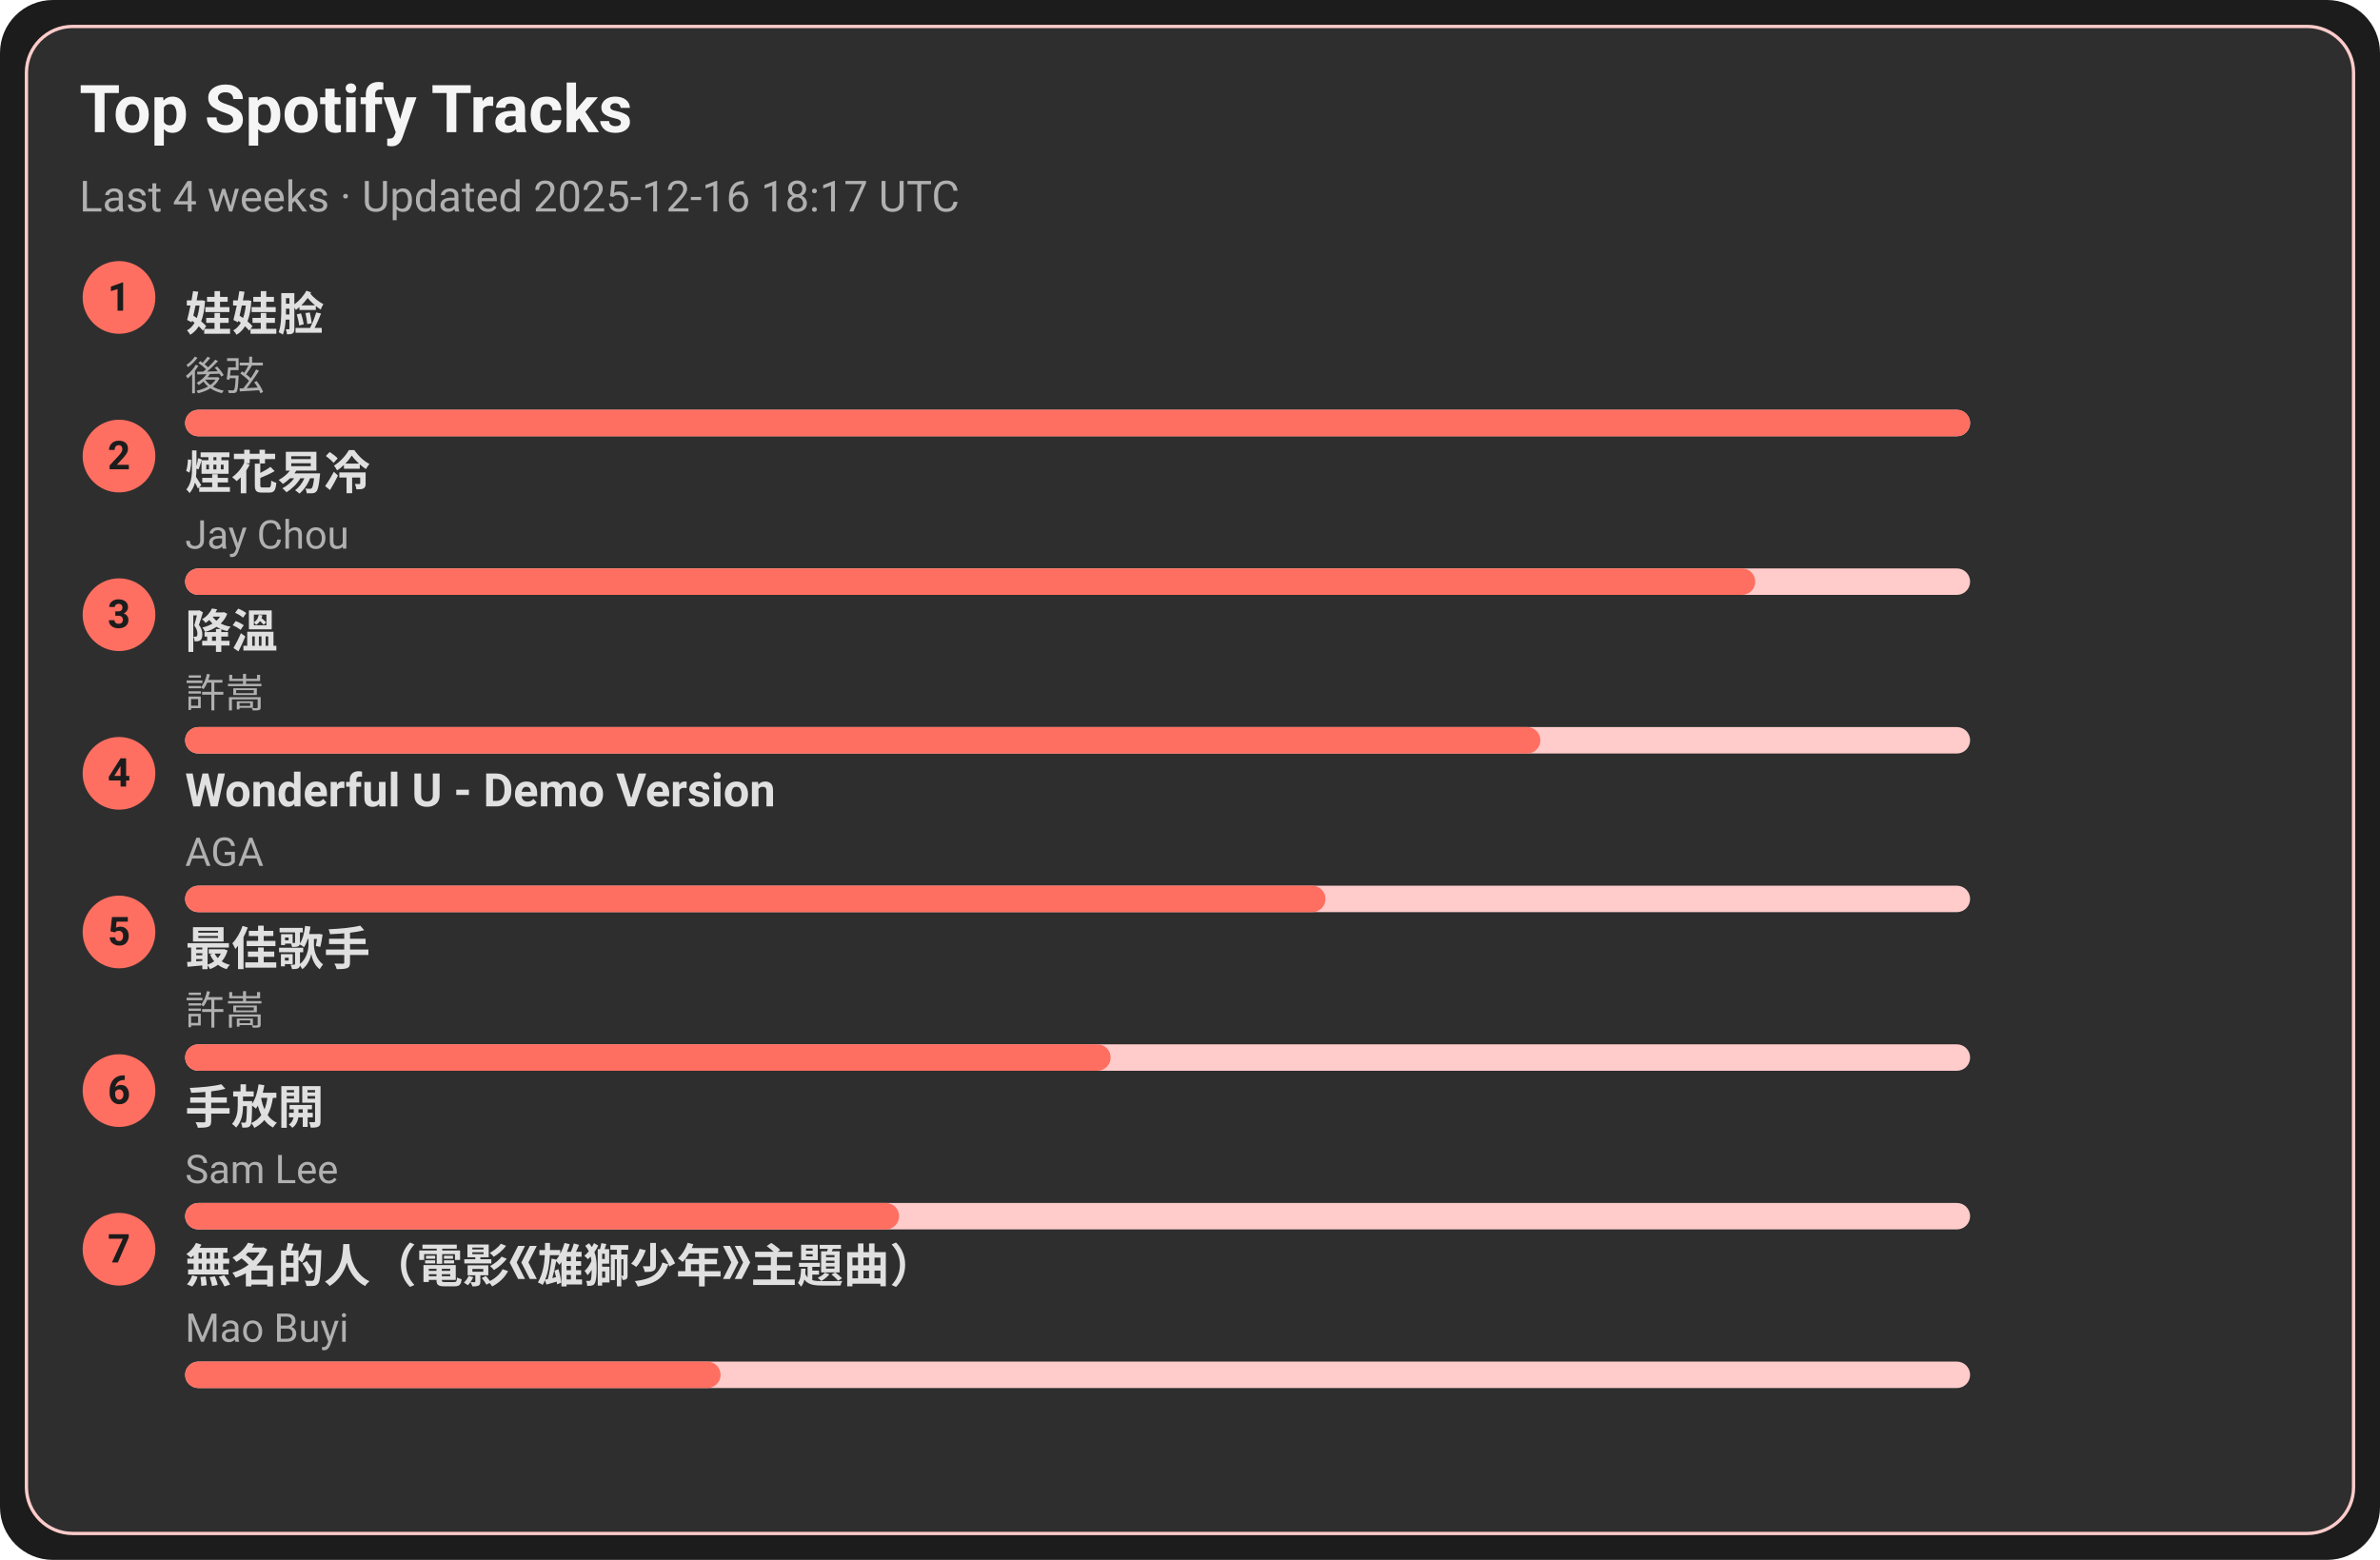
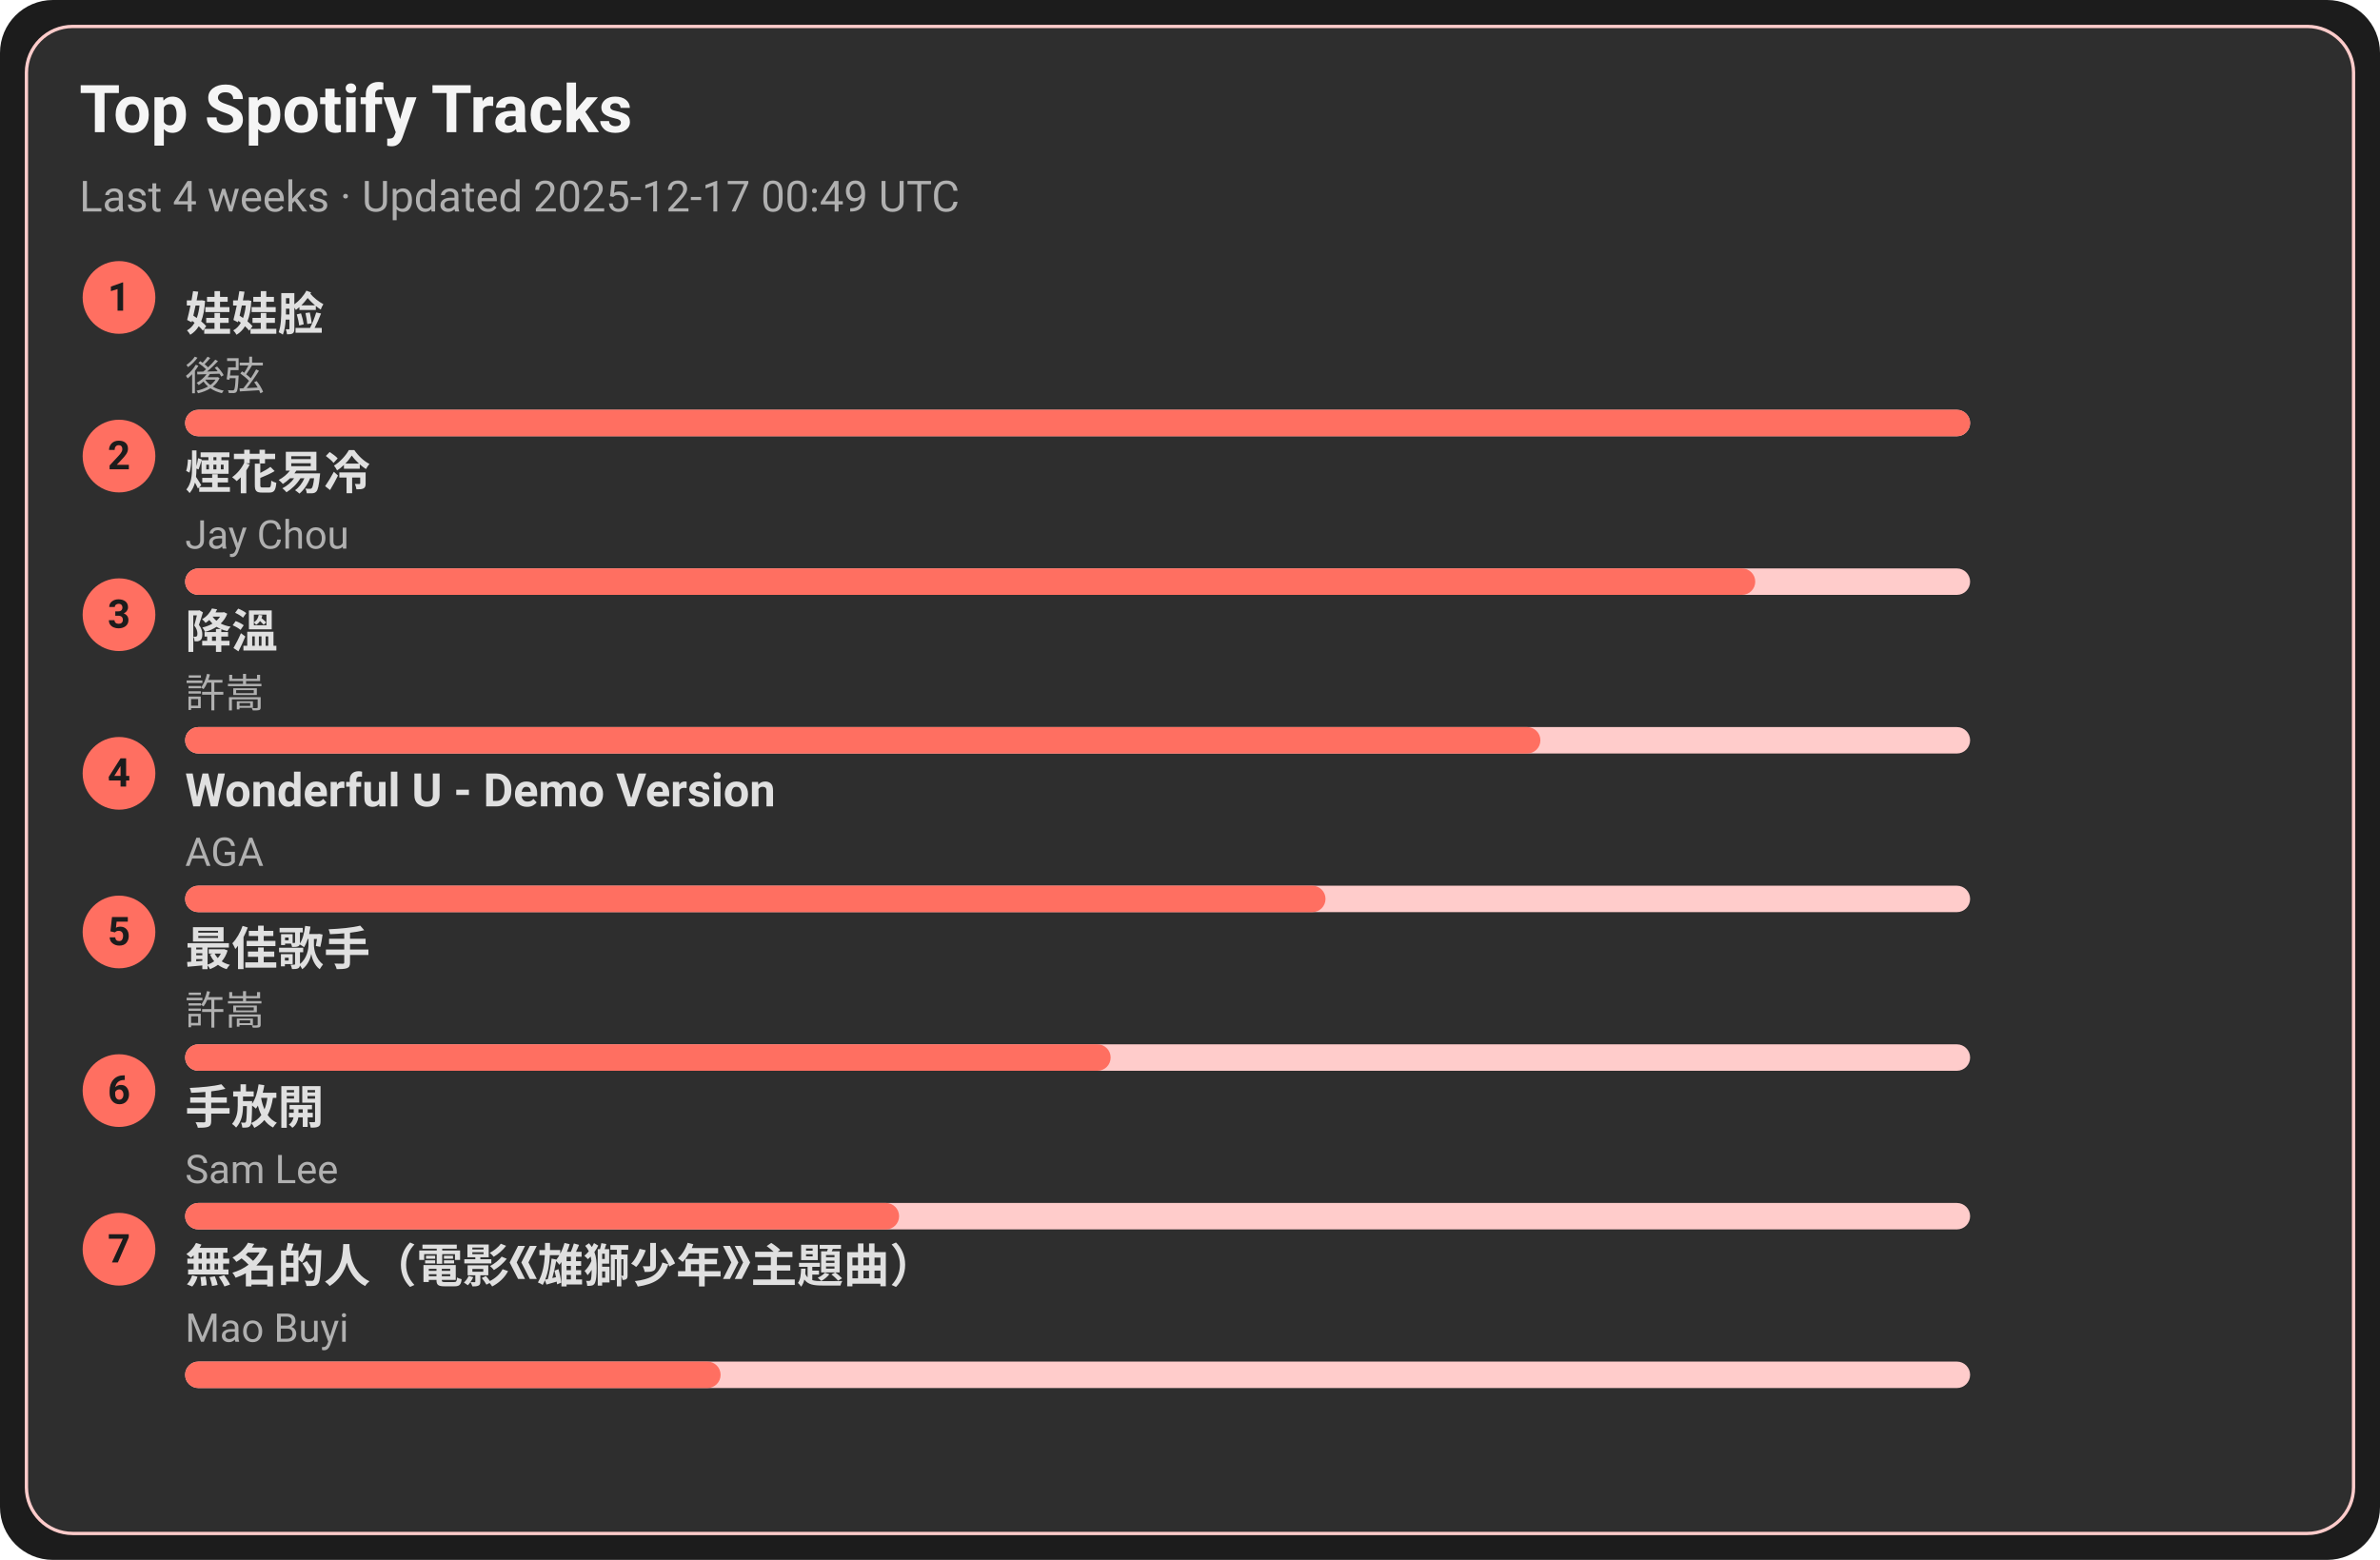
<svg xmlns="http://www.w3.org/2000/svg" width="720" height="472" viewBox="0 0 720 472">
  <style>text{font-family:-apple-system,BlinkMacSystemFont,Segoe UI,Roboto,Ubuntu,Helvetica Neue,Arial,Noto Sans,sans-serif}</style>
  <rect width="720" height="472" rx="16" fill="#1c1c1c" />
  <rect x="8" y="8" width="704" height="456" rx="14" fill="#2e2e2e" stroke="#ffcccb" />
  <text x="24" y="40" font-size="20" fill="#f5f5f5" font-weight="600">Top Spotify Tracks</text>
-   <text x="24" y="64" font-size="13" fill="#b0b0b0">Last 4 weeks · Updated 2025-12-16 18:17 UTC</text>
+   <text x="24" y="64" font-size="13" fill="#b0b0b0">Last 4 weeks · Updated 2025-12-17 00:49 UTC</text>
  <circle cx="36" cy="90" r="11" fill="#ff6f61" />
  <text x="36" y="94" text-anchor="middle" font-size="12" fill="#1c1c1c" font-weight="700">1</text>
  <a href="https://open.spotify.com/track/08ouEICweFmqfgPJnRIQkE" target="_blank" rel="noopener noreferrer">
    <text x="56" y="100" font-size="14" fill="#e0e0e0" font-weight="600">娃娃脸</text>
  </a>
  <text x="56" y="118" font-size="12" fill="#b0b0b0">後弦</text>
  <rect x="56" y="124" width="540" height="8" rx="4" fill="#ffcccb" />
  <rect x="56" y="124" width="540" height="8" rx="4" fill="#ff6f61" />
  <circle cx="36" cy="138" r="11" fill="#ff6f61" />
  <text x="36" y="142" text-anchor="middle" font-size="12" fill="#1c1c1c" font-weight="700">2</text>
  <a href="https://open.spotify.com/track/24beWW0pQCJEF3IVSpIryu" target="_blank" rel="noopener noreferrer">
    <text x="56" y="148" font-size="14" fill="#e0e0e0" font-weight="600">煙花易冷</text>
  </a>
  <text x="56" y="166" font-size="12" fill="#b0b0b0">Jay Chou</text>
  <rect x="56" y="172" width="540" height="8" rx="4" fill="#ffcccb" />
  <rect x="56" y="172" width="475" height="8" rx="4" fill="#ff6f61" />
  <circle cx="36" cy="186" r="11" fill="#ff6f61" />
  <text x="36" y="190" text-anchor="middle" font-size="12" fill="#1c1c1c" font-weight="700">3</text>
  <a href="https://open.spotify.com/track/2q9uhrOfyOnBa3oWR1PfYT" target="_blank" rel="noopener noreferrer">
    <text x="56" y="196" font-size="14" fill="#e0e0e0" font-weight="600">降溫</text>
  </a>
  <text x="56" y="214" font-size="12" fill="#b0b0b0">許嵩</text>
  <rect x="56" y="220" width="540" height="8" rx="4" fill="#ffcccb" />
  <rect x="56" y="220" width="410" height="8" rx="4" fill="#ff6f61" />
  <circle cx="36" cy="234" r="11" fill="#ff6f61" />
  <text x="36" y="238" text-anchor="middle" font-size="12" fill="#1c1c1c" font-weight="700">4</text>
  <a href="https://open.spotify.com/track/2eSNpIOFoi1Q8wxw6CycXJ" target="_blank" rel="noopener noreferrer">
    <text x="56" y="244" font-size="14" fill="#e0e0e0" font-weight="600">Wonderful U - Demo Version</text>
  </a>
  <text x="56" y="262" font-size="12" fill="#b0b0b0">AGA</text>
  <rect x="56" y="268" width="540" height="8" rx="4" fill="#ffcccb" />
  <rect x="56" y="268" width="345" height="8" rx="4" fill="#ff6f61" />
  <circle cx="36" cy="282" r="11" fill="#ff6f61" />
  <text x="36" y="286" text-anchor="middle" font-size="12" fill="#1c1c1c" font-weight="700">5</text>
  <a href="https://open.spotify.com/track/1tXkID53w0fBaY5p3MjNxN" target="_blank" rel="noopener noreferrer">
    <text x="56" y="292" font-size="14" fill="#e0e0e0" font-weight="600">最佳歌手</text>
  </a>
  <text x="56" y="310" font-size="12" fill="#b0b0b0">許嵩</text>
  <rect x="56" y="316" width="540" height="8" rx="4" fill="#ffcccb" />
  <rect x="56" y="316" width="280" height="8" rx="4" fill="#ff6f61" />
  <circle cx="36" cy="330" r="11" fill="#ff6f61" />
  <text x="36" y="334" text-anchor="middle" font-size="12" fill="#1c1c1c" font-weight="700">6</text>
  <a href="https://open.spotify.com/track/2Dd9EXYXI2NNrLG61OtWQv" target="_blank" rel="noopener noreferrer">
    <text x="56" y="340" font-size="14" fill="#e0e0e0" font-weight="600">手放開</text>
  </a>
  <text x="56" y="358" font-size="12" fill="#b0b0b0">Sam Lee</text>
  <rect x="56" y="364" width="540" height="8" rx="4" fill="#ffcccb" />
  <rect x="56" y="364" width="216" height="8" rx="4" fill="#ff6f61" />
  <circle cx="36" cy="378" r="11" fill="#ff6f61" />
  <text x="36" y="382" text-anchor="middle" font-size="12" fill="#1c1c1c" font-weight="700">7</text>
  <a href="https://open.spotify.com/track/72kP6AJqsEeSLkO640Tu7F" target="_blank" rel="noopener noreferrer">
    <text x="56" y="388" font-size="14" fill="#e0e0e0" font-weight="600">無名的人（電影《雄獅少年》主題曲）</text>
  </a>
  <text x="56" y="406" font-size="12" fill="#b0b0b0">Mao Buyi</text>
  <rect x="56" y="412" width="540" height="8" rx="4" fill="#ffcccb" />
  <rect x="56" y="412" width="162" height="8" rx="4" fill="#ff6f61" />
</svg>
